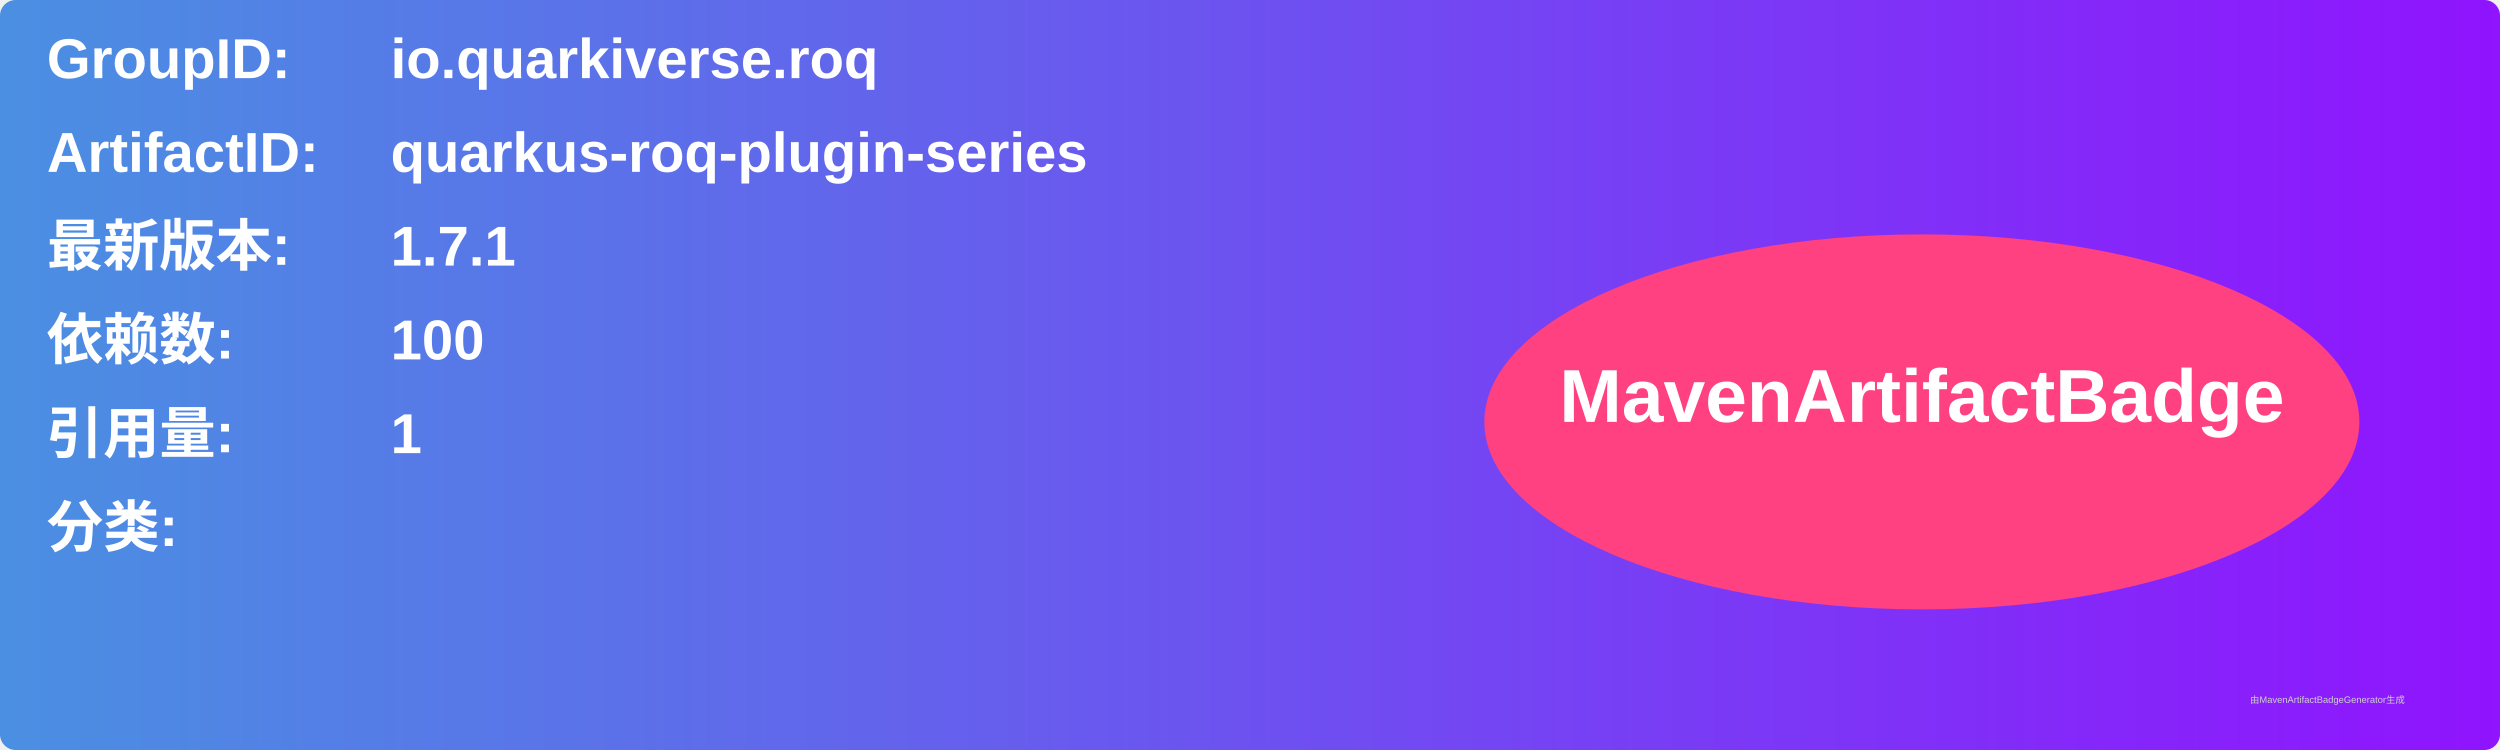
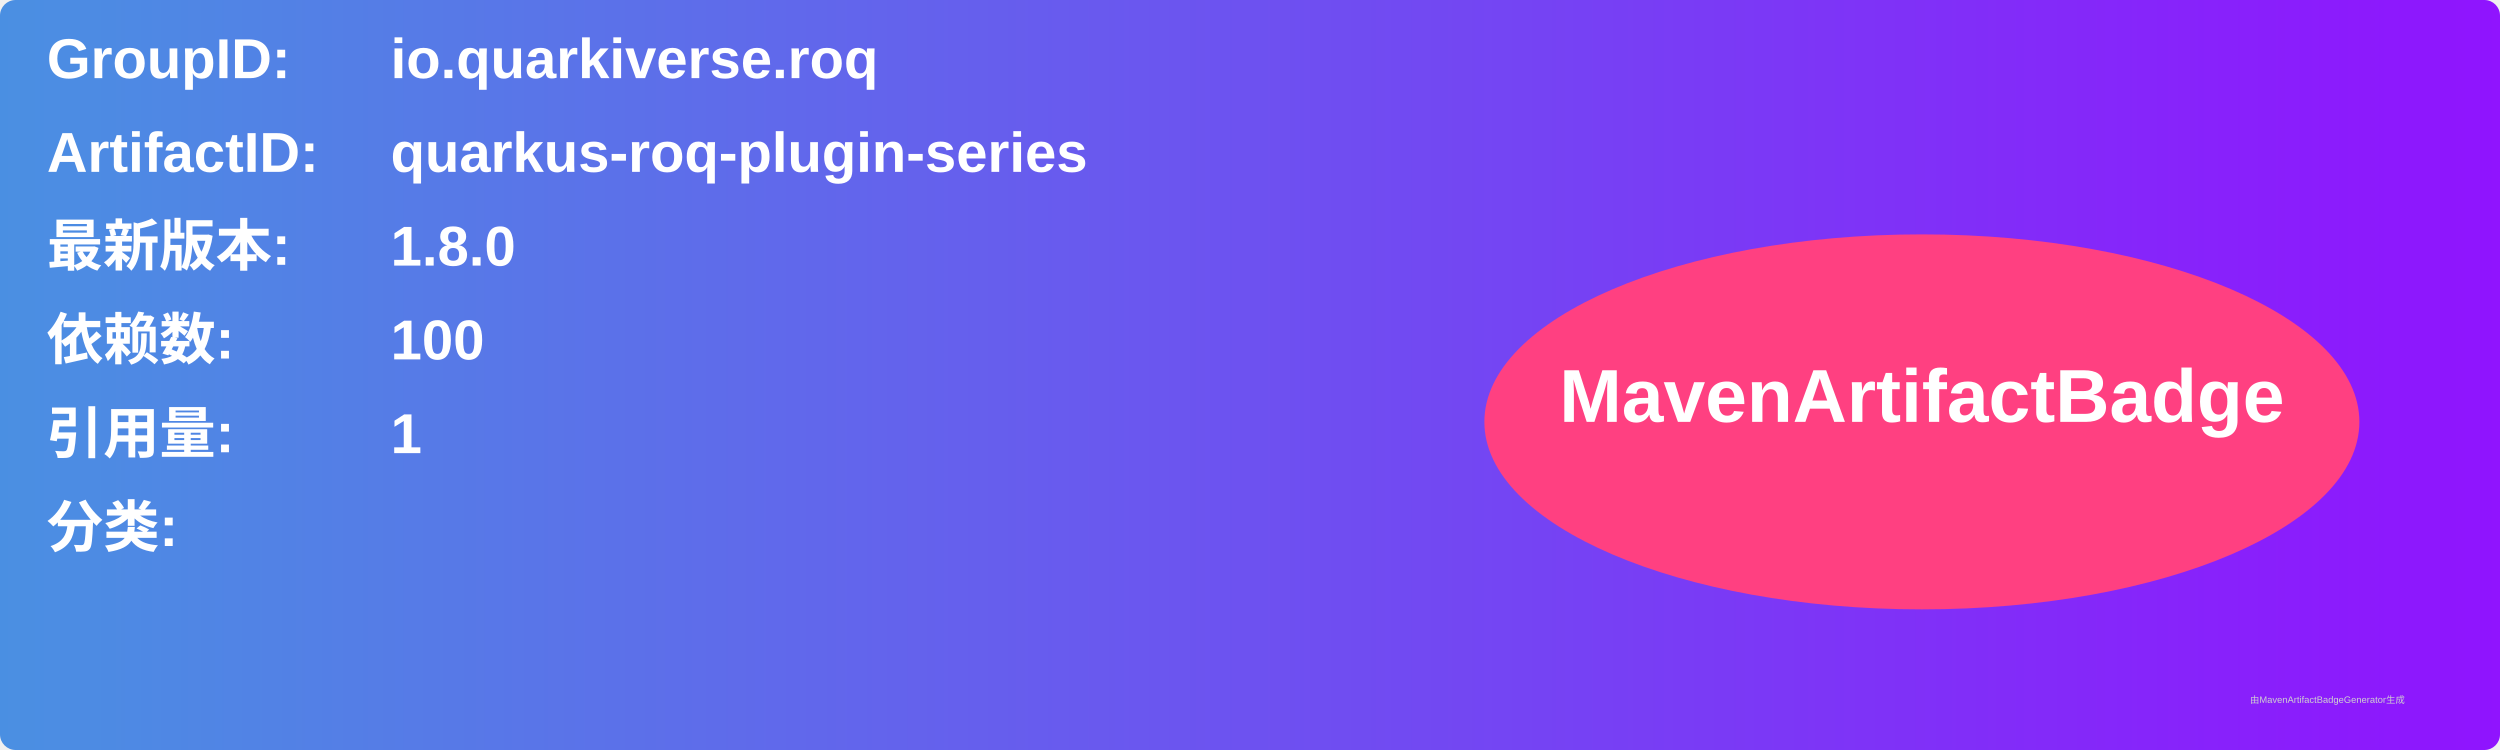
<svg xmlns="http://www.w3.org/2000/svg" width="800" height="240" viewBox="0 0 800 240">
  <linearGradient id="grad" x1="0%" y1="0%" x2="100%" y2="0%">
    <stop offset="0%" stop-color="#4a90e2" />
    <stop offset="100%" stop-color="#9013fe" />
  </linearGradient>
  <rect width="100%" height="100%" rx="5" ry="5" fill="url(#grad)" />
  <g transform="translate(15, 15)">
    <text x="0" y="10" font-family="Arial" font-size="18" fill="white" font-weight="bold" width="260">GroupID:</text>
    <text x="110" y="10" font-family="Arial" font-size="18" fill="white" font-weight="bold" width="460">io.quarkiverse.roq</text>
    <text x="0" y="40" font-family="Arial" font-size="18" fill="white" font-weight="bold" width="260">ArtifactID:</text>
    <text x="110" y="40" font-family="Arial" font-size="18" fill="white" font-weight="bold" width="460">quarkus-roq-plugin-series</text>
    <text x="0" y="70" font-family="Arial" font-size="18" fill="white" font-weight="bold">最新版本:</text>
    <text x="110" y="70" font-family="Arial" font-size="18" fill="white" font-weight="bold">
-       <tspan font-weight="bold">1.7.1</tspan>
+       <tspan font-weight="bold">1.8.0</tspan>
    </text>
    <text x="0" y="100" font-family="Arial" font-size="18" fill="white" font-weight="bold">依赖数: </text>
    <text x="110" y="100" font-family="Arial" font-size="18" fill="white">
      <tspan font-weight="bold">100</tspan>
    </text>
    <text x="0" y="130" font-family="Arial" font-size="18" fill="white" font-weight="bold">引用量: </text>
    <text x="110" y="130" font-family="Arial" font-size="18" fill="white">
      <tspan font-weight="bold">1</tspan>
    </text>
    <text x="0" y="160" font-family="Arial" font-size="18" fill="white" font-weight="bold">分类:</text>
    <text x="10" y="190" font-family="Arial" font-size="10" fill="white">
      <tspan font-weight="bold" />
    </text>
    <ellipse cx="600" cy="120" rx="140" ry="60" fill="#ff4081" />
    <text x="600" y="120" text-anchor="middle" font-family="Arial" font-size="24" fill="white" font-weight="bold">MavenArtifactBadge</text>
  </g>
  <text x="720" y="225" font-family="Arial" font-size="3" fill="#d0d0d0">由MavenArtifactBadgeGenerator生成</text>
</svg>
